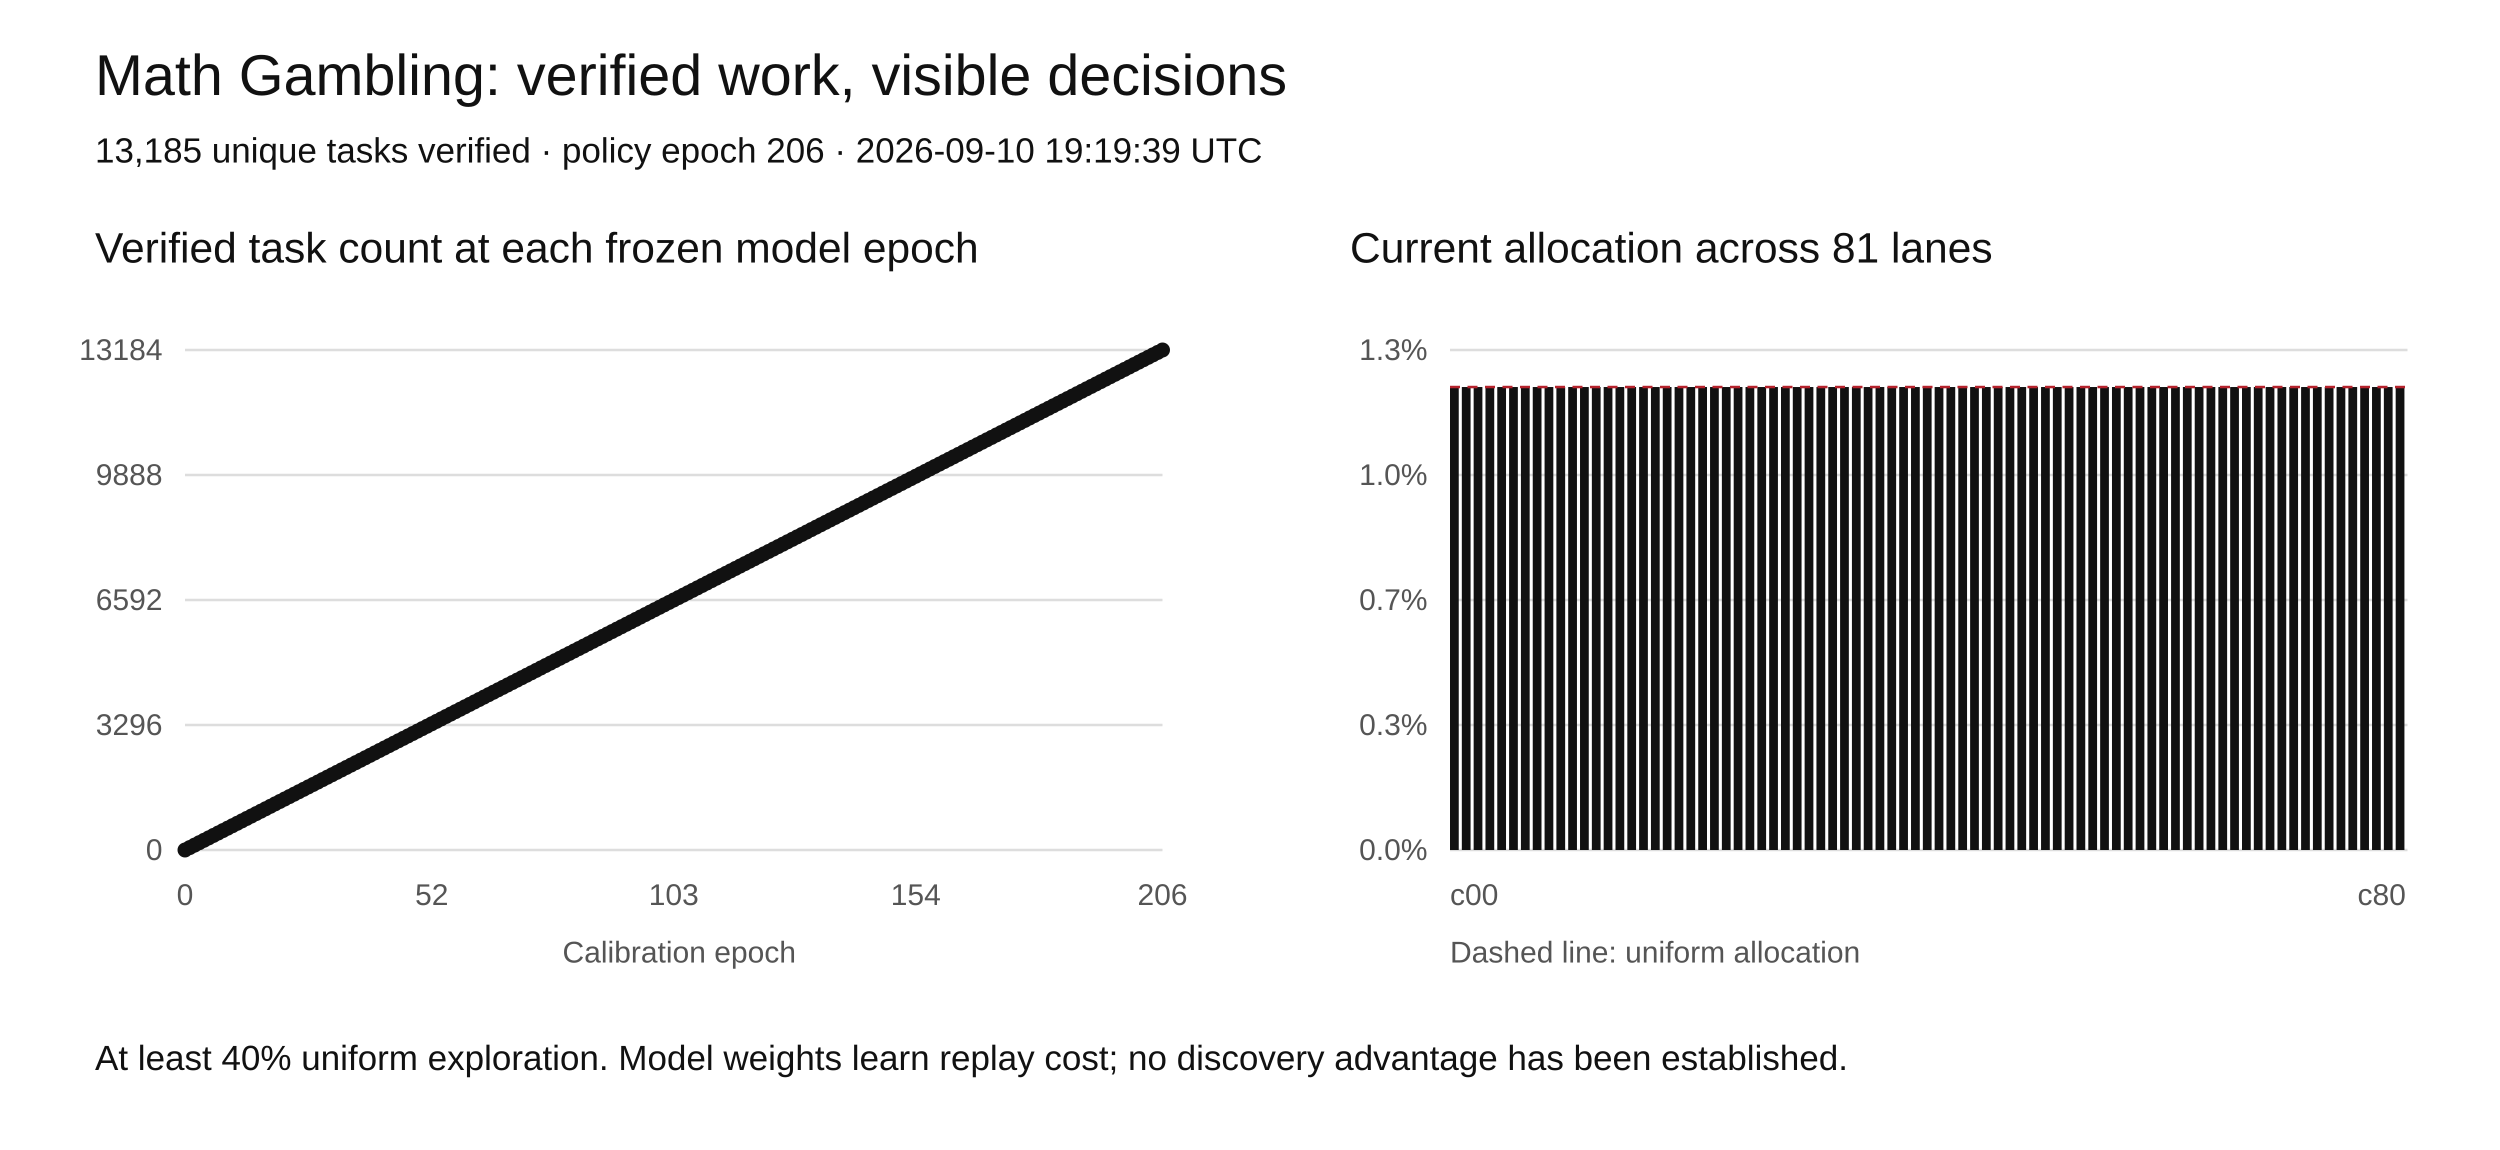
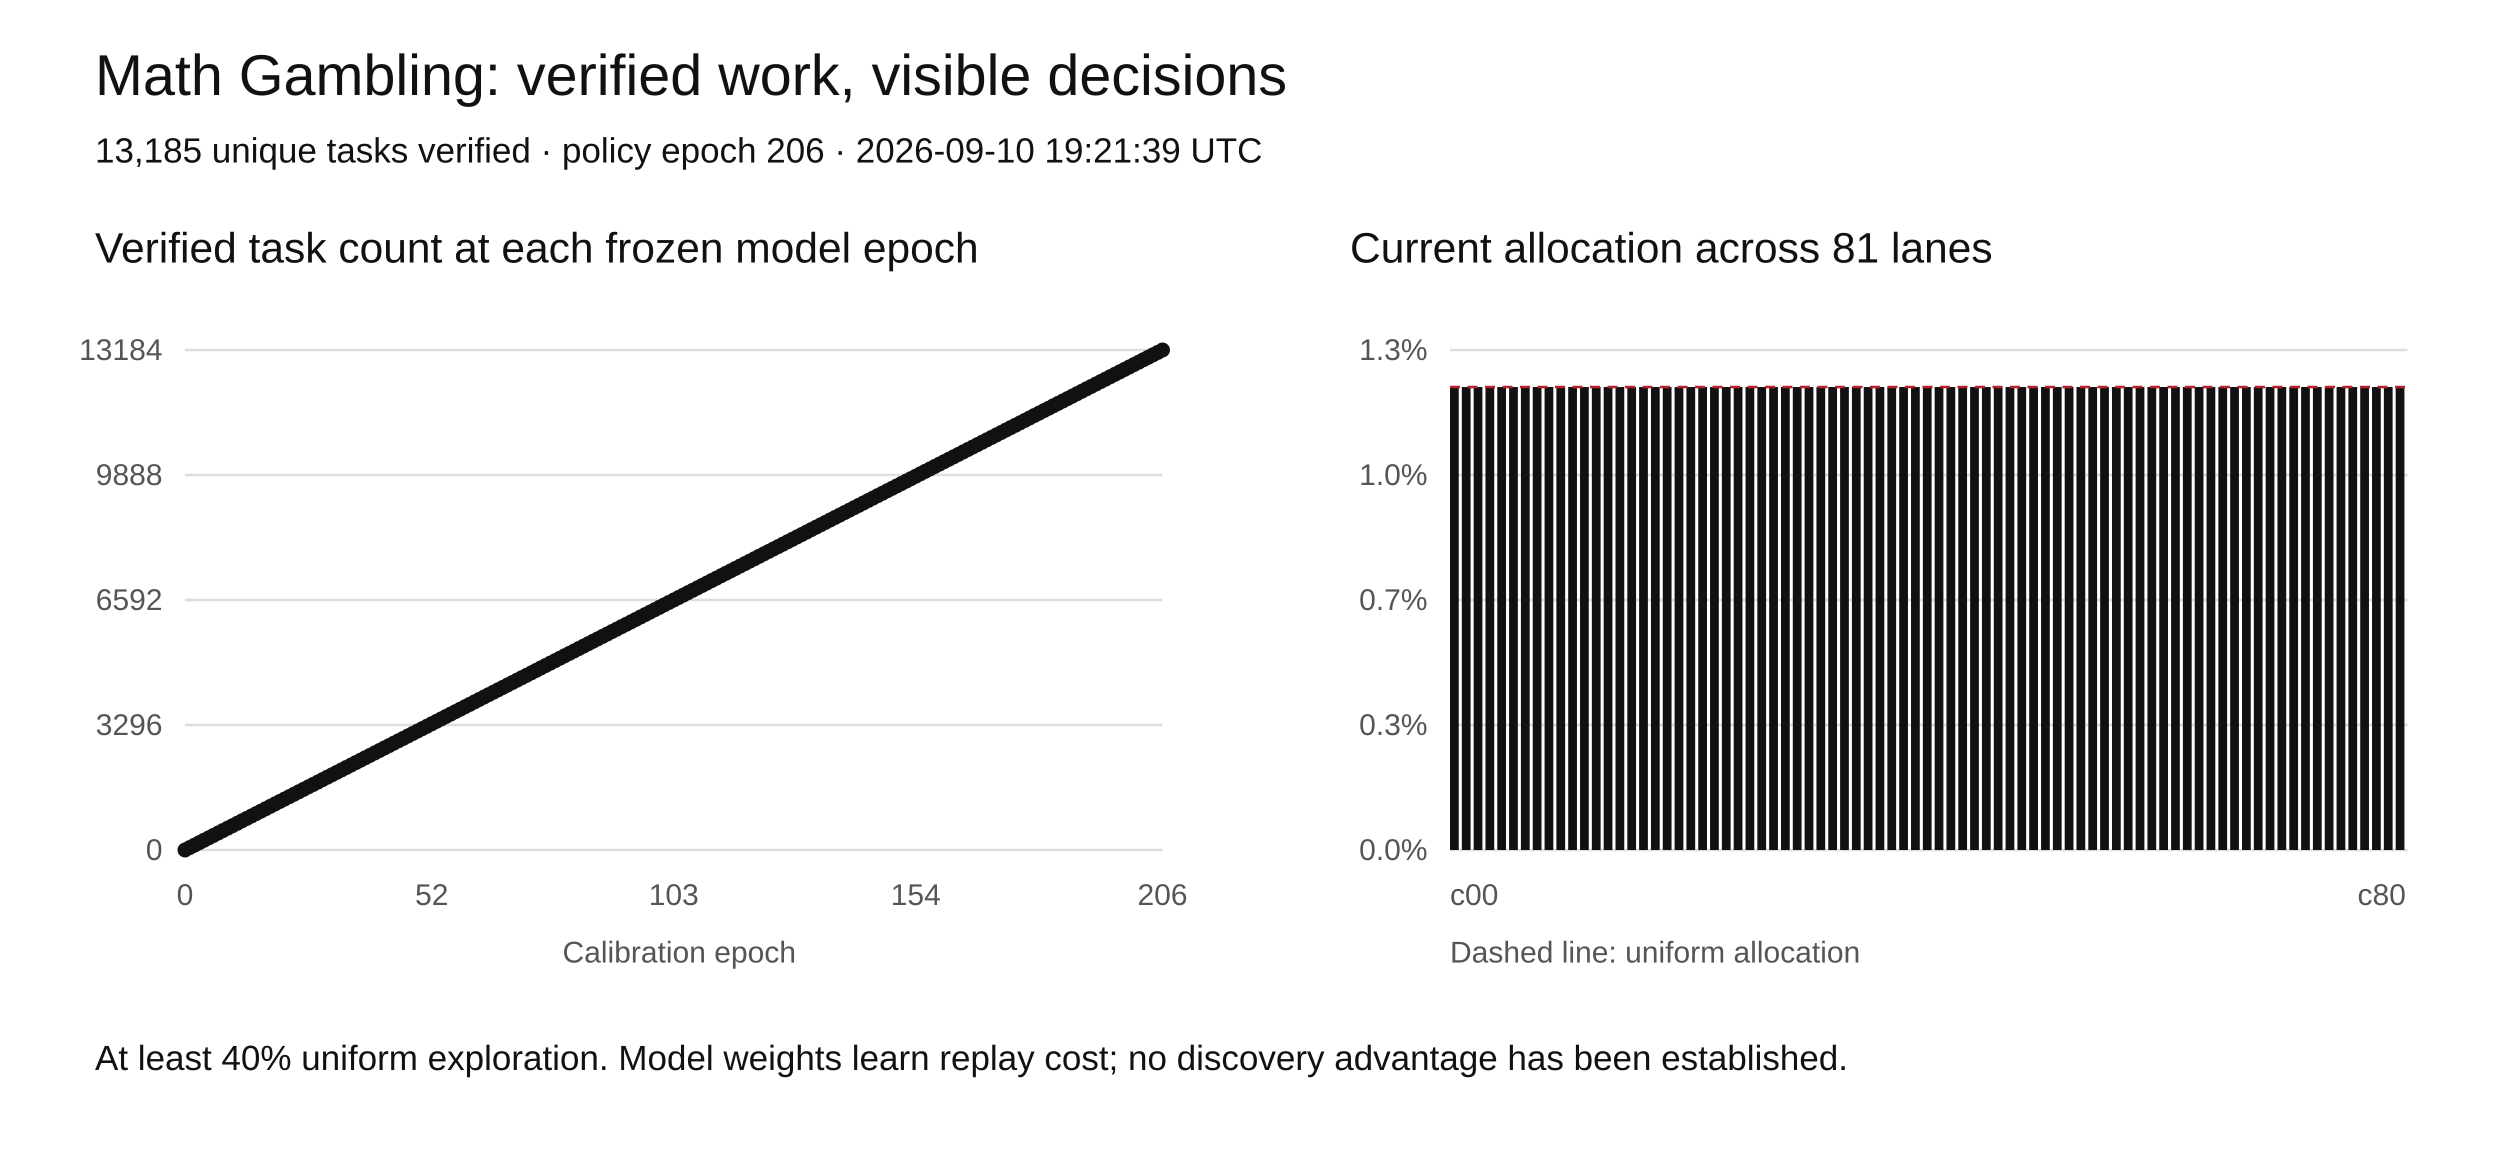
<svg xmlns="http://www.w3.org/2000/svg" width="1000" height="460" viewBox="0 0 1000 460" role="img" aria-labelledby="title desc">
  <rect width="1000" height="460" fill="white" />
  <style>text{font-family:Arial,sans-serif;fill:#111}.tick{font-size:12px;fill:#555}.grid{stroke:#ddd;stroke-width:1}</style>
  <text x="38" y="38" font-size="23">Math Gambling: verified work, visible decisions</text>
-   <text x="38" y="65" font-size="14">13,185 unique tasks verified · policy epoch 206 · 2026-09-10 19:19:39 UTC</text>
+   <text x="38" y="65" font-size="14">13,185 unique tasks verified · policy epoch 206 · 2026-09-10 19:21:39 UTC</text>
  <text x="38" y="105" font-size="17">Verified task count at each frozen model epoch</text>
  <text x="540" y="105" font-size="17">Current allocation across 81 lanes</text>
  <line class="grid" x1="74" y1="340" x2="465" y2="340" />
  <text class="tick" x="65" y="344" text-anchor="end">0</text>
  <line class="grid" x1="580" y1="340" x2="963" y2="340" />
  <text class="tick" x="571" y="344" text-anchor="end">0.0%</text>
  <line class="grid" x1="74" y1="290" x2="465" y2="290" />
  <text class="tick" x="65" y="294" text-anchor="end">3296</text>
  <line class="grid" x1="580" y1="290" x2="963" y2="290" />
  <text class="tick" x="571" y="294" text-anchor="end">0.3%</text>
  <line class="grid" x1="74" y1="240" x2="465" y2="240" />
  <text class="tick" x="65" y="244" text-anchor="end">6592</text>
  <line class="grid" x1="580" y1="240" x2="963" y2="240" />
  <text class="tick" x="571" y="244" text-anchor="end">0.7%</text>
  <line class="grid" x1="74" y1="190" x2="465" y2="190" />
  <text class="tick" x="65" y="194" text-anchor="end">9888</text>
  <line class="grid" x1="580" y1="190" x2="963" y2="190" />
  <text class="tick" x="571" y="194" text-anchor="end">1.0%</text>
  <line class="grid" x1="74" y1="140" x2="465" y2="140" />
  <text class="tick" x="65" y="144" text-anchor="end">13184</text>
  <line class="grid" x1="580" y1="140" x2="963" y2="140" />
  <text class="tick" x="571" y="144" text-anchor="end">1.3%</text>
  <polyline fill="none" stroke="#111" stroke-width="2" points="74.00,340.00 75.90,339.03 77.80,338.06 79.69,337.09 81.59,336.12 83.49,335.15 85.39,334.17 87.29,333.20 89.18,332.23 91.08,331.26 92.98,330.29 94.88,329.32 96.78,328.35 98.67,327.38 100.57,326.41 102.47,325.44 104.37,324.47 106.27,323.50 108.17,322.52 110.06,321.55 111.96,320.58 113.86,319.61 115.76,318.64 117.66,317.67 119.55,316.70 121.45,315.73 123.35,314.76 125.25,313.79 127.15,312.82 129.04,311.84 130.94,310.87 132.84,309.90 134.74,308.93 136.64,307.96 138.53,306.99 140.43,306.02 142.33,305.05 144.23,304.08 146.13,303.11 148.02,302.14 149.92,301.17 151.82,300.19 153.72,299.22 155.62,298.25 157.51,297.28 159.41,296.31 161.31,295.34 163.21,294.37 165.11,293.40 167.00,292.43 168.90,291.46 170.80,290.49 172.70,289.51 174.60,288.54 176.50,287.57 178.39,286.60 180.29,285.63 182.19,284.66 184.09,283.69 185.99,282.72 187.88,281.75 189.78,280.78 191.68,279.81 193.58,278.83 195.48,277.86 197.37,276.89 199.27,275.92 201.17,274.95 203.07,273.98 204.97,273.01 206.86,272.04 208.76,271.07 210.66,270.10 212.56,269.13 214.46,268.16 216.35,267.18 218.25,266.21 220.15,265.24 222.05,264.27 223.95,263.30 225.84,262.33 227.74,261.36 229.64,260.39 231.54,259.42 233.44,258.45 235.33,257.48 237.23,256.50 239.13,255.53 241.03,254.56 242.93,253.59 244.83,252.62 246.72,251.65 248.62,250.68 250.52,249.71 252.42,248.74 254.32,247.77 256.21,246.80 258.11,245.83 260.01,244.85 261.91,243.88 263.81,242.91 265.70,241.94 267.60,240.97 269.50,240.00 271.40,239.03 273.30,238.06 275.19,237.09 277.09,236.12 278.99,235.15 280.89,234.17 282.79,233.20 284.68,232.23 286.58,231.26 288.48,230.29 290.38,229.32 292.28,228.35 294.17,227.38 296.07,226.41 297.97,225.44 299.87,224.47 301.77,223.50 303.67,222.52 305.56,221.55 307.46,220.58 309.36,219.61 311.26,218.64 313.16,217.67 315.05,216.70 316.95,215.73 318.85,214.76 320.75,213.79 322.65,212.82 324.54,211.84 326.44,210.87 328.34,209.90 330.24,208.93 332.14,207.96 334.03,206.99 335.93,206.02 337.83,205.05 339.73,204.08 341.63,203.11 343.52,202.14 345.42,201.17 347.32,200.19 349.22,199.22 351.12,198.25 353.01,197.28 354.91,196.31 356.81,195.34 358.71,194.37 360.61,193.40 362.50,192.43 364.40,191.46 366.30,190.49 368.20,189.51 370.10,188.54 372.00,187.57 373.89,186.60 375.79,185.63 377.69,184.66 379.59,183.69 381.49,182.72 383.38,181.75 385.28,180.78 387.18,179.81 389.08,178.83 390.98,177.86 392.87,176.89 394.77,175.92 396.67,174.95 398.57,173.98 400.47,173.01 402.36,172.04 404.26,171.07 406.16,170.10 408.06,169.13 409.96,168.16 411.85,167.18 413.75,166.21 415.65,165.24 417.55,164.27 419.45,163.30 421.34,162.33 423.24,161.36 425.14,160.39 427.04,159.42 428.94,158.45 430.83,157.48 432.73,156.50 434.63,155.53 436.53,154.56 438.43,153.59 440.33,152.62 442.22,151.65 444.12,150.68 446.02,149.71 447.92,148.74 449.82,147.77 451.71,146.80 453.61,145.83 455.51,144.85 457.41,143.88 459.31,142.91 461.20,141.94 463.10,140.97 465.00,140.00" />
  <circle cx="74.00" cy="340.00" r="3" fill="#111" />
  <circle cx="75.90" cy="339.03" r="3" fill="#111" />
  <circle cx="77.80" cy="338.06" r="3" fill="#111" />
  <circle cx="79.69" cy="337.09" r="3" fill="#111" />
  <circle cx="81.59" cy="336.12" r="3" fill="#111" />
  <circle cx="83.49" cy="335.15" r="3" fill="#111" />
  <circle cx="85.39" cy="334.17" r="3" fill="#111" />
  <circle cx="87.29" cy="333.20" r="3" fill="#111" />
  <circle cx="89.18" cy="332.23" r="3" fill="#111" />
  <circle cx="91.08" cy="331.26" r="3" fill="#111" />
  <circle cx="92.98" cy="330.29" r="3" fill="#111" />
  <circle cx="94.88" cy="329.32" r="3" fill="#111" />
  <circle cx="96.78" cy="328.35" r="3" fill="#111" />
  <circle cx="98.67" cy="327.38" r="3" fill="#111" />
  <circle cx="100.57" cy="326.41" r="3" fill="#111" />
  <circle cx="102.47" cy="325.44" r="3" fill="#111" />
  <circle cx="104.37" cy="324.47" r="3" fill="#111" />
  <circle cx="106.27" cy="323.50" r="3" fill="#111" />
  <circle cx="108.17" cy="322.52" r="3" fill="#111" />
  <circle cx="110.06" cy="321.55" r="3" fill="#111" />
  <circle cx="111.96" cy="320.58" r="3" fill="#111" />
  <circle cx="113.86" cy="319.61" r="3" fill="#111" />
  <circle cx="115.76" cy="318.64" r="3" fill="#111" />
  <circle cx="117.66" cy="317.67" r="3" fill="#111" />
  <circle cx="119.55" cy="316.70" r="3" fill="#111" />
  <circle cx="121.45" cy="315.73" r="3" fill="#111" />
  <circle cx="123.35" cy="314.76" r="3" fill="#111" />
  <circle cx="125.25" cy="313.79" r="3" fill="#111" />
  <circle cx="127.15" cy="312.82" r="3" fill="#111" />
  <circle cx="129.04" cy="311.84" r="3" fill="#111" />
  <circle cx="130.94" cy="310.87" r="3" fill="#111" />
  <circle cx="132.84" cy="309.90" r="3" fill="#111" />
  <circle cx="134.74" cy="308.93" r="3" fill="#111" />
  <circle cx="136.64" cy="307.96" r="3" fill="#111" />
  <circle cx="138.53" cy="306.99" r="3" fill="#111" />
  <circle cx="140.43" cy="306.02" r="3" fill="#111" />
  <circle cx="142.33" cy="305.05" r="3" fill="#111" />
  <circle cx="144.23" cy="304.08" r="3" fill="#111" />
  <circle cx="146.13" cy="303.11" r="3" fill="#111" />
  <circle cx="148.02" cy="302.14" r="3" fill="#111" />
  <circle cx="149.92" cy="301.17" r="3" fill="#111" />
  <circle cx="151.82" cy="300.19" r="3" fill="#111" />
  <circle cx="153.72" cy="299.22" r="3" fill="#111" />
  <circle cx="155.62" cy="298.25" r="3" fill="#111" />
  <circle cx="157.51" cy="297.28" r="3" fill="#111" />
  <circle cx="159.41" cy="296.31" r="3" fill="#111" />
  <circle cx="161.31" cy="295.34" r="3" fill="#111" />
  <circle cx="163.21" cy="294.37" r="3" fill="#111" />
  <circle cx="165.11" cy="293.40" r="3" fill="#111" />
  <circle cx="167.00" cy="292.43" r="3" fill="#111" />
  <circle cx="168.90" cy="291.46" r="3" fill="#111" />
  <circle cx="170.80" cy="290.49" r="3" fill="#111" />
  <circle cx="172.70" cy="289.51" r="3" fill="#111" />
  <circle cx="174.60" cy="288.54" r="3" fill="#111" />
  <circle cx="176.50" cy="287.57" r="3" fill="#111" />
  <circle cx="178.39" cy="286.60" r="3" fill="#111" />
  <circle cx="180.29" cy="285.63" r="3" fill="#111" />
  <circle cx="182.19" cy="284.66" r="3" fill="#111" />
  <circle cx="184.09" cy="283.69" r="3" fill="#111" />
  <circle cx="185.99" cy="282.72" r="3" fill="#111" />
  <circle cx="187.88" cy="281.75" r="3" fill="#111" />
  <circle cx="189.78" cy="280.78" r="3" fill="#111" />
  <circle cx="191.68" cy="279.81" r="3" fill="#111" />
  <circle cx="193.58" cy="278.83" r="3" fill="#111" />
  <circle cx="195.48" cy="277.86" r="3" fill="#111" />
  <circle cx="197.37" cy="276.89" r="3" fill="#111" />
  <circle cx="199.27" cy="275.92" r="3" fill="#111" />
  <circle cx="201.17" cy="274.95" r="3" fill="#111" />
  <circle cx="203.07" cy="273.98" r="3" fill="#111" />
  <circle cx="204.97" cy="273.01" r="3" fill="#111" />
  <circle cx="206.86" cy="272.04" r="3" fill="#111" />
  <circle cx="208.76" cy="271.07" r="3" fill="#111" />
  <circle cx="210.66" cy="270.10" r="3" fill="#111" />
  <circle cx="212.56" cy="269.13" r="3" fill="#111" />
  <circle cx="214.46" cy="268.16" r="3" fill="#111" />
  <circle cx="216.35" cy="267.18" r="3" fill="#111" />
  <circle cx="218.25" cy="266.21" r="3" fill="#111" />
  <circle cx="220.15" cy="265.24" r="3" fill="#111" />
  <circle cx="222.05" cy="264.27" r="3" fill="#111" />
  <circle cx="223.95" cy="263.30" r="3" fill="#111" />
  <circle cx="225.84" cy="262.33" r="3" fill="#111" />
  <circle cx="227.74" cy="261.36" r="3" fill="#111" />
  <circle cx="229.64" cy="260.39" r="3" fill="#111" />
  <circle cx="231.54" cy="259.42" r="3" fill="#111" />
  <circle cx="233.44" cy="258.45" r="3" fill="#111" />
  <circle cx="235.33" cy="257.48" r="3" fill="#111" />
  <circle cx="237.23" cy="256.50" r="3" fill="#111" />
  <circle cx="239.13" cy="255.53" r="3" fill="#111" />
  <circle cx="241.03" cy="254.56" r="3" fill="#111" />
  <circle cx="242.93" cy="253.59" r="3" fill="#111" />
  <circle cx="244.83" cy="252.62" r="3" fill="#111" />
  <circle cx="246.72" cy="251.65" r="3" fill="#111" />
  <circle cx="248.62" cy="250.68" r="3" fill="#111" />
  <circle cx="250.52" cy="249.71" r="3" fill="#111" />
  <circle cx="252.42" cy="248.74" r="3" fill="#111" />
  <circle cx="254.32" cy="247.77" r="3" fill="#111" />
  <circle cx="256.21" cy="246.80" r="3" fill="#111" />
  <circle cx="258.11" cy="245.83" r="3" fill="#111" />
  <circle cx="260.01" cy="244.85" r="3" fill="#111" />
  <circle cx="261.91" cy="243.88" r="3" fill="#111" />
  <circle cx="263.81" cy="242.91" r="3" fill="#111" />
  <circle cx="265.70" cy="241.94" r="3" fill="#111" />
  <circle cx="267.60" cy="240.97" r="3" fill="#111" />
  <circle cx="269.50" cy="240.00" r="3" fill="#111" />
  <circle cx="271.40" cy="239.03" r="3" fill="#111" />
  <circle cx="273.30" cy="238.06" r="3" fill="#111" />
  <circle cx="275.19" cy="237.09" r="3" fill="#111" />
  <circle cx="277.09" cy="236.12" r="3" fill="#111" />
  <circle cx="278.99" cy="235.15" r="3" fill="#111" />
  <circle cx="280.89" cy="234.17" r="3" fill="#111" />
  <circle cx="282.79" cy="233.20" r="3" fill="#111" />
  <circle cx="284.68" cy="232.23" r="3" fill="#111" />
  <circle cx="286.58" cy="231.26" r="3" fill="#111" />
  <circle cx="288.48" cy="230.29" r="3" fill="#111" />
  <circle cx="290.38" cy="229.32" r="3" fill="#111" />
  <circle cx="292.28" cy="228.35" r="3" fill="#111" />
  <circle cx="294.17" cy="227.38" r="3" fill="#111" />
  <circle cx="296.07" cy="226.41" r="3" fill="#111" />
  <circle cx="297.97" cy="225.44" r="3" fill="#111" />
  <circle cx="299.87" cy="224.47" r="3" fill="#111" />
  <circle cx="301.77" cy="223.50" r="3" fill="#111" />
  <circle cx="303.67" cy="222.52" r="3" fill="#111" />
  <circle cx="305.56" cy="221.55" r="3" fill="#111" />
  <circle cx="307.46" cy="220.58" r="3" fill="#111" />
  <circle cx="309.36" cy="219.61" r="3" fill="#111" />
  <circle cx="311.26" cy="218.64" r="3" fill="#111" />
  <circle cx="313.16" cy="217.67" r="3" fill="#111" />
  <circle cx="315.05" cy="216.70" r="3" fill="#111" />
  <circle cx="316.95" cy="215.73" r="3" fill="#111" />
  <circle cx="318.85" cy="214.76" r="3" fill="#111" />
  <circle cx="320.75" cy="213.79" r="3" fill="#111" />
  <circle cx="322.65" cy="212.82" r="3" fill="#111" />
  <circle cx="324.54" cy="211.84" r="3" fill="#111" />
  <circle cx="326.44" cy="210.87" r="3" fill="#111" />
  <circle cx="328.34" cy="209.90" r="3" fill="#111" />
  <circle cx="330.24" cy="208.93" r="3" fill="#111" />
  <circle cx="332.14" cy="207.96" r="3" fill="#111" />
  <circle cx="334.03" cy="206.99" r="3" fill="#111" />
  <circle cx="335.93" cy="206.02" r="3" fill="#111" />
  <circle cx="337.83" cy="205.05" r="3" fill="#111" />
  <circle cx="339.73" cy="204.08" r="3" fill="#111" />
  <circle cx="341.63" cy="203.11" r="3" fill="#111" />
  <circle cx="343.52" cy="202.14" r="3" fill="#111" />
  <circle cx="345.42" cy="201.17" r="3" fill="#111" />
  <circle cx="347.32" cy="200.19" r="3" fill="#111" />
  <circle cx="349.22" cy="199.22" r="3" fill="#111" />
  <circle cx="351.12" cy="198.25" r="3" fill="#111" />
  <circle cx="353.01" cy="197.28" r="3" fill="#111" />
  <circle cx="354.91" cy="196.31" r="3" fill="#111" />
  <circle cx="356.81" cy="195.34" r="3" fill="#111" />
  <circle cx="358.71" cy="194.37" r="3" fill="#111" />
  <circle cx="360.61" cy="193.40" r="3" fill="#111" />
  <circle cx="362.50" cy="192.43" r="3" fill="#111" />
  <circle cx="364.40" cy="191.46" r="3" fill="#111" />
  <circle cx="366.30" cy="190.49" r="3" fill="#111" />
  <circle cx="368.20" cy="189.51" r="3" fill="#111" />
  <circle cx="370.10" cy="188.54" r="3" fill="#111" />
  <circle cx="372.00" cy="187.57" r="3" fill="#111" />
  <circle cx="373.89" cy="186.60" r="3" fill="#111" />
  <circle cx="375.79" cy="185.63" r="3" fill="#111" />
  <circle cx="377.69" cy="184.66" r="3" fill="#111" />
  <circle cx="379.59" cy="183.69" r="3" fill="#111" />
  <circle cx="381.49" cy="182.72" r="3" fill="#111" />
  <circle cx="383.38" cy="181.75" r="3" fill="#111" />
  <circle cx="385.28" cy="180.78" r="3" fill="#111" />
  <circle cx="387.18" cy="179.81" r="3" fill="#111" />
  <circle cx="389.08" cy="178.83" r="3" fill="#111" />
  <circle cx="390.98" cy="177.86" r="3" fill="#111" />
  <circle cx="392.87" cy="176.89" r="3" fill="#111" />
  <circle cx="394.77" cy="175.92" r="3" fill="#111" />
  <circle cx="396.67" cy="174.95" r="3" fill="#111" />
  <circle cx="398.57" cy="173.98" r="3" fill="#111" />
  <circle cx="400.47" cy="173.01" r="3" fill="#111" />
  <circle cx="402.36" cy="172.04" r="3" fill="#111" />
  <circle cx="404.26" cy="171.07" r="3" fill="#111" />
  <circle cx="406.16" cy="170.10" r="3" fill="#111" />
  <circle cx="408.06" cy="169.13" r="3" fill="#111" />
  <circle cx="409.96" cy="168.16" r="3" fill="#111" />
  <circle cx="411.85" cy="167.18" r="3" fill="#111" />
  <circle cx="413.75" cy="166.21" r="3" fill="#111" />
  <circle cx="415.65" cy="165.24" r="3" fill="#111" />
  <circle cx="417.55" cy="164.27" r="3" fill="#111" />
  <circle cx="419.45" cy="163.30" r="3" fill="#111" />
  <circle cx="421.34" cy="162.33" r="3" fill="#111" />
  <circle cx="423.24" cy="161.36" r="3" fill="#111" />
  <circle cx="425.14" cy="160.39" r="3" fill="#111" />
  <circle cx="427.04" cy="159.42" r="3" fill="#111" />
  <circle cx="428.94" cy="158.45" r="3" fill="#111" />
  <circle cx="430.83" cy="157.48" r="3" fill="#111" />
  <circle cx="432.73" cy="156.50" r="3" fill="#111" />
  <circle cx="434.63" cy="155.53" r="3" fill="#111" />
  <circle cx="436.53" cy="154.56" r="3" fill="#111" />
  <circle cx="438.43" cy="153.59" r="3" fill="#111" />
  <circle cx="440.33" cy="152.62" r="3" fill="#111" />
  <circle cx="442.22" cy="151.65" r="3" fill="#111" />
  <circle cx="444.12" cy="150.68" r="3" fill="#111" />
  <circle cx="446.02" cy="149.71" r="3" fill="#111" />
  <circle cx="447.92" cy="148.74" r="3" fill="#111" />
  <circle cx="449.82" cy="147.77" r="3" fill="#111" />
  <circle cx="451.71" cy="146.80" r="3" fill="#111" />
  <circle cx="453.61" cy="145.83" r="3" fill="#111" />
  <circle cx="455.51" cy="144.85" r="3" fill="#111" />
  <circle cx="457.41" cy="143.88" r="3" fill="#111" />
  <circle cx="459.31" cy="142.91" r="3" fill="#111" />
  <circle cx="461.20" cy="141.94" r="3" fill="#111" />
  <circle cx="463.10" cy="140.97" r="3" fill="#111" />
  <circle cx="465.00" cy="140.00" r="3" fill="#111" />
  <text class="tick" x="74.00" y="362" text-anchor="middle">0</text>
  <text class="tick" x="172.70" y="362" text-anchor="middle">52</text>
  <text class="tick" x="269.50" y="362" text-anchor="middle">103</text>
  <text class="tick" x="366.30" y="362" text-anchor="middle">154</text>
  <text class="tick" x="465.00" y="362" text-anchor="middle">206</text>
  <rect x="580.00" y="154.81" width="3.5" height="185.19" fill="#111" />
  <rect x="584.73" y="154.81" width="3.5" height="185.19" fill="#111" />
  <rect x="589.46" y="154.81" width="3.5" height="185.19" fill="#111" />
  <rect x="594.19" y="154.81" width="3.5" height="185.19" fill="#111" />
  <rect x="598.91" y="154.81" width="3.5" height="185.19" fill="#111" />
  <rect x="603.64" y="154.81" width="3.5" height="185.19" fill="#111" />
  <rect x="608.37" y="154.81" width="3.5" height="185.19" fill="#111" />
  <rect x="613.10" y="154.81" width="3.5" height="185.19" fill="#111" />
  <rect x="617.83" y="154.81" width="3.5" height="185.19" fill="#111" />
  <rect x="622.56" y="154.81" width="3.5" height="185.19" fill="#111" />
  <rect x="627.28" y="154.81" width="3.5" height="185.19" fill="#111" />
  <rect x="632.01" y="154.81" width="3.5" height="185.19" fill="#111" />
  <rect x="636.74" y="154.81" width="3.5" height="185.19" fill="#111" />
  <rect x="641.47" y="154.81" width="3.5" height="185.19" fill="#111" />
  <rect x="646.20" y="154.81" width="3.5" height="185.19" fill="#111" />
  <rect x="650.93" y="154.81" width="3.5" height="185.19" fill="#111" />
  <rect x="655.65" y="154.81" width="3.5" height="185.19" fill="#111" />
  <rect x="660.38" y="154.81" width="3.5" height="185.19" fill="#111" />
  <rect x="665.11" y="154.81" width="3.5" height="185.19" fill="#111" />
  <rect x="669.84" y="154.81" width="3.5" height="185.19" fill="#111" />
  <rect x="674.57" y="154.81" width="3.5" height="185.19" fill="#111" />
  <rect x="679.30" y="154.81" width="3.5" height="185.19" fill="#111" />
  <rect x="684.02" y="154.81" width="3.5" height="185.19" fill="#111" />
  <rect x="688.75" y="154.81" width="3.5" height="185.19" fill="#111" />
  <rect x="693.48" y="154.81" width="3.5" height="185.19" fill="#111" />
  <rect x="698.21" y="154.81" width="3.5" height="185.19" fill="#111" />
  <rect x="702.94" y="154.81" width="3.5" height="185.19" fill="#111" />
  <rect x="707.67" y="154.81" width="3.5" height="185.19" fill="#111" />
  <rect x="712.40" y="154.81" width="3.5" height="185.19" fill="#111" />
  <rect x="717.12" y="154.81" width="3.5" height="185.19" fill="#111" />
  <rect x="721.85" y="154.81" width="3.5" height="185.19" fill="#111" />
  <rect x="726.58" y="154.81" width="3.5" height="185.19" fill="#111" />
  <rect x="731.31" y="154.81" width="3.5" height="185.19" fill="#111" />
  <rect x="736.04" y="154.81" width="3.5" height="185.19" fill="#111" />
  <rect x="740.77" y="154.81" width="3.5" height="185.19" fill="#111" />
  <rect x="745.49" y="154.81" width="3.5" height="185.19" fill="#111" />
  <rect x="750.22" y="154.81" width="3.5" height="185.19" fill="#111" />
  <rect x="754.95" y="154.81" width="3.5" height="185.19" fill="#111" />
  <rect x="759.68" y="154.81" width="3.5" height="185.19" fill="#111" />
  <rect x="764.41" y="154.81" width="3.5" height="185.19" fill="#111" />
  <rect x="769.14" y="154.81" width="3.5" height="185.19" fill="#111" />
  <rect x="773.86" y="154.81" width="3.5" height="185.19" fill="#111" />
  <rect x="778.59" y="154.81" width="3.5" height="185.19" fill="#111" />
  <rect x="783.32" y="154.81" width="3.5" height="185.19" fill="#111" />
  <rect x="788.05" y="154.81" width="3.5" height="185.19" fill="#111" />
  <rect x="792.78" y="154.81" width="3.5" height="185.19" fill="#111" />
  <rect x="797.51" y="154.81" width="3.5" height="185.19" fill="#111" />
  <rect x="802.23" y="154.81" width="3.5" height="185.19" fill="#111" />
  <rect x="806.96" y="154.81" width="3.5" height="185.19" fill="#111" />
  <rect x="811.69" y="154.81" width="3.5" height="185.19" fill="#111" />
  <rect x="816.42" y="154.81" width="3.5" height="185.19" fill="#111" />
  <rect x="821.15" y="154.81" width="3.5" height="185.19" fill="#111" />
  <rect x="825.88" y="154.81" width="3.5" height="185.19" fill="#111" />
  <rect x="830.60" y="154.81" width="3.5" height="185.19" fill="#111" />
  <rect x="835.33" y="154.81" width="3.5" height="185.19" fill="#111" />
  <rect x="840.06" y="154.81" width="3.5" height="185.19" fill="#111" />
  <rect x="844.79" y="154.81" width="3.5" height="185.19" fill="#111" />
  <rect x="849.52" y="154.81" width="3.5" height="185.19" fill="#111" />
  <rect x="854.25" y="154.81" width="3.5" height="185.19" fill="#111" />
  <rect x="858.98" y="154.81" width="3.5" height="185.19" fill="#111" />
  <rect x="863.70" y="154.81" width="3.5" height="185.19" fill="#111" />
  <rect x="868.43" y="154.81" width="3.5" height="185.19" fill="#111" />
  <rect x="873.16" y="154.81" width="3.5" height="185.19" fill="#111" />
  <rect x="877.89" y="154.81" width="3.5" height="185.19" fill="#111" />
  <rect x="882.62" y="154.81" width="3.5" height="185.19" fill="#111" />
  <rect x="887.35" y="154.81" width="3.5" height="185.19" fill="#111" />
  <rect x="892.07" y="154.81" width="3.5" height="185.19" fill="#111" />
  <rect x="896.80" y="154.81" width="3.5" height="185.19" fill="#111" />
  <rect x="901.53" y="154.81" width="3.5" height="185.19" fill="#111" />
  <rect x="906.26" y="154.81" width="3.5" height="185.19" fill="#111" />
  <rect x="910.99" y="154.81" width="3.5" height="185.19" fill="#111" />
  <rect x="915.72" y="154.81" width="3.5" height="185.19" fill="#111" />
  <rect x="920.44" y="154.81" width="3.5" height="185.19" fill="#111" />
  <rect x="925.17" y="154.81" width="3.5" height="185.19" fill="#111" />
  <rect x="929.90" y="154.81" width="3.5" height="185.19" fill="#111" />
  <rect x="934.63" y="154.81" width="3.5" height="185.19" fill="#111" />
  <rect x="939.36" y="154.81" width="3.5" height="185.19" fill="#111" />
  <rect x="944.09" y="154.81" width="3.5" height="185.19" fill="#111" />
  <rect x="948.81" y="154.81" width="3.5" height="185.19" fill="#111" />
  <rect x="953.54" y="154.81" width="3.5" height="185.19" fill="#111" />
  <rect x="958.27" y="154.81" width="3.5" height="185.19" fill="#111" />
  <line x1="580" x2="963" y1="154.81" y2="154.81" stroke="#b5222c" stroke-dasharray="4 3" />
  <text class="tick" x="580" y="362">c00</text>
  <text class="tick" x="943" y="362">c80</text>
  <text class="tick" x="225" y="385">Calibration epoch</text>
  <text class="tick" x="580" y="385">Dashed line: uniform allocation</text>
  <text x="38" y="428" font-size="14">At least 40% uniform exploration. Model weights learn replay cost; no discovery advantage has been established.</text>
</svg>
